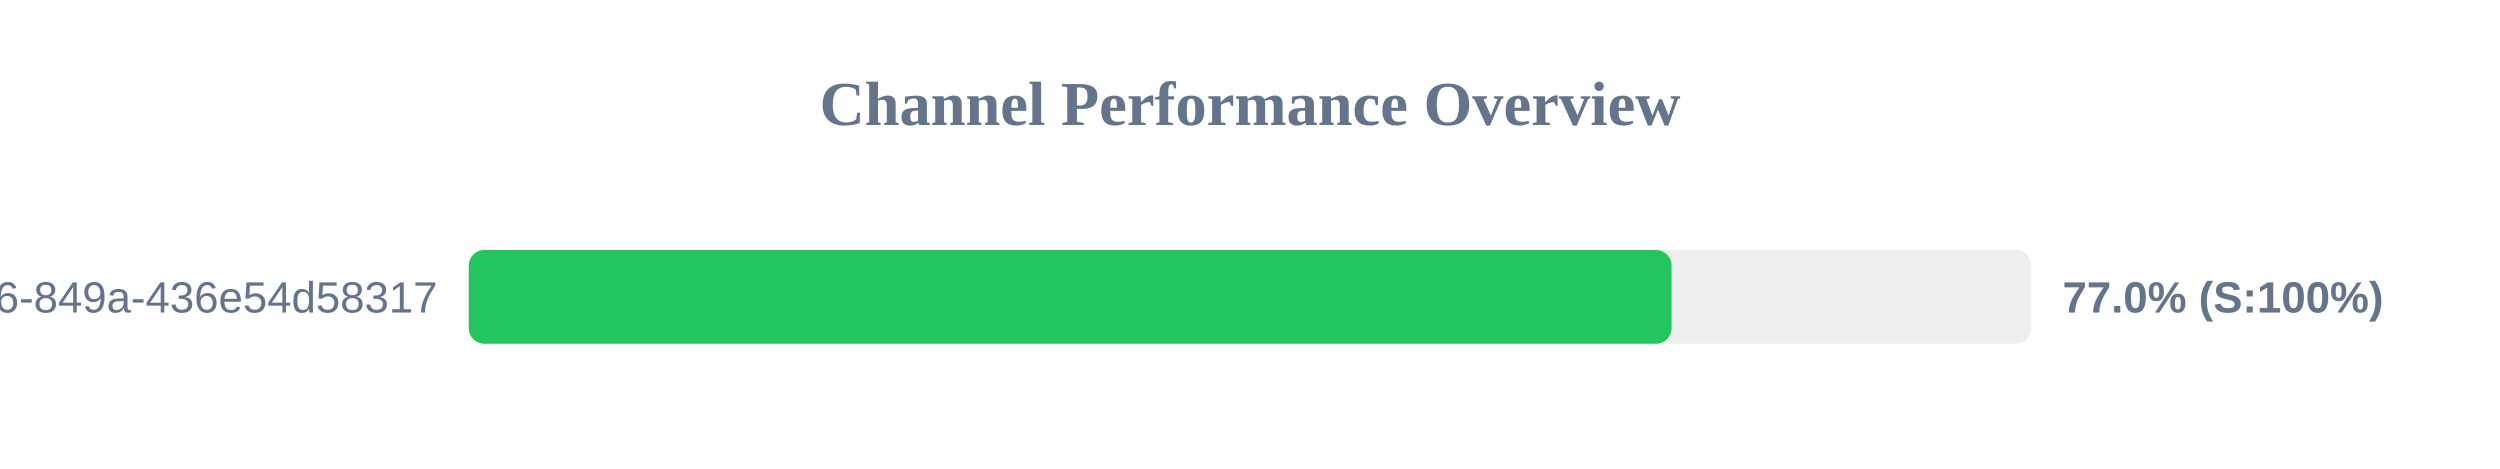
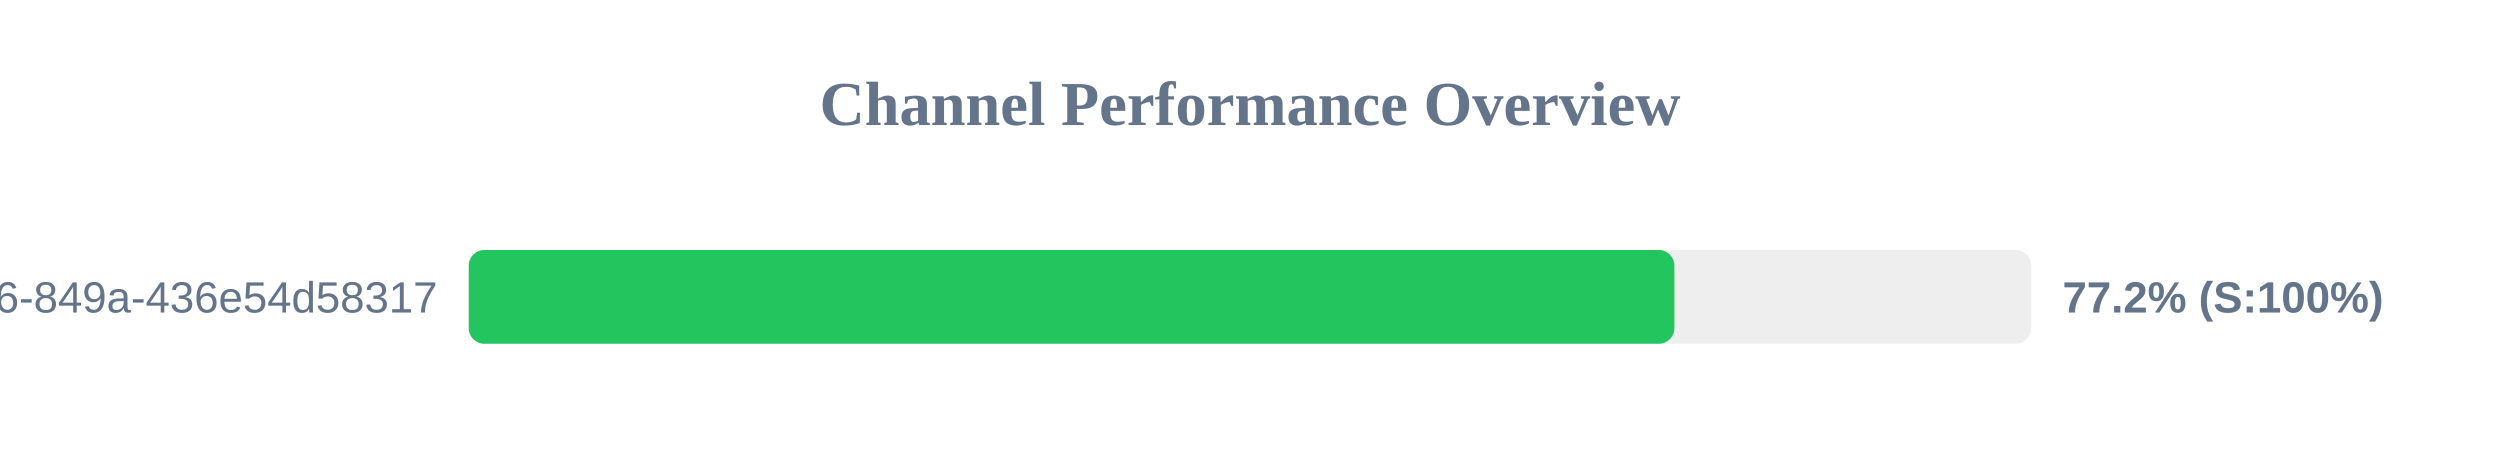
<svg xmlns="http://www.w3.org/2000/svg" width="800" height="150" version="1.1">
  <style>
        .row { font: 14px Arial; fill: #64748b; }
        .score { font: bold 14px Arial; fill: #64748b; }
    </style>
  <text x="400" y="40" text-anchor="middle" font-size="20px" font-weight="bold" fill="#64748b">Channel Performance Overview</text>
  <rect x="150" y="80" width="500" height="30" fill="#eee" rx="5" />
-   <rect x="150" y="80" width="384.9" height="30" fill="#22c55e" rx="5" />
+   <rect x="150" y="80" width="385.8" height="30" fill="#22c55e" rx="5" />
  <text x="140" y="100" text-anchor="end" class="row">?uuid=29fbd51f-03c8-4d76-849a-436e54d58317</text>
-   <text x="660" y="100" text-anchor="start" class="score">77.0% (S:100%)</text>
+   <text x="660" y="100" text-anchor="start" class="score">77.2% (S:100%)</text>
</svg>
